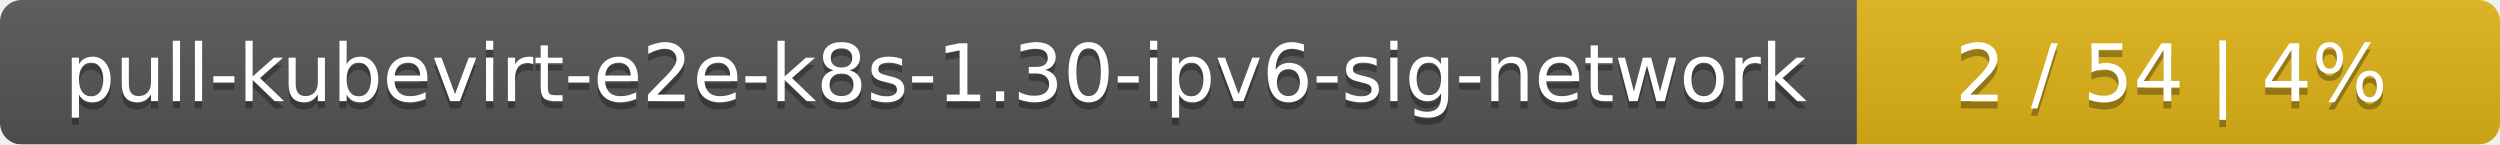
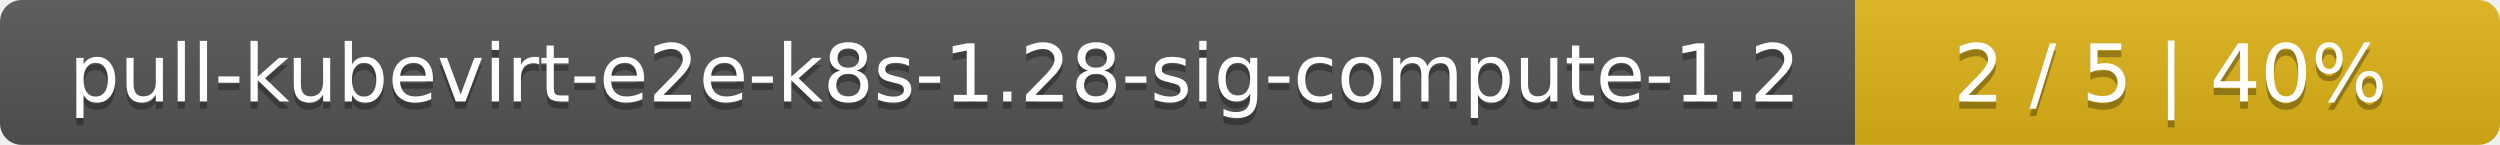
- <svg xmlns="http://www.w3.org/2000/svg" width="346" height="20">
+ <svg xmlns="http://www.w3.org/2000/svg" width="345" height="20">
  <linearGradient id="smooth" x2="0" y2="100%">
    <stop offset="0" stop-color="#bbb" stop-opacity=".1" />
    <stop offset="1" stop-opacity=".1" />
  </linearGradient>
  <mask id="round">
-     <rect width="346" height="20" rx="3" fill="#fff" />
+     <rect width="345" height="20" rx="3" fill="#fff" />
  </mask>
  <g mask="url(#round)">
-     <rect width="257" height="20" fill="#555" />
-     <rect x="257" width="89" height="20" fill="#dfb317" />
-     <rect width="346" height="20" fill="url(#smooth)" />
+     <rect width="256" height="20" fill="#555" />
+     <rect x="256" width="89" height="20" fill="#dfb317" />
+     <rect width="345" height="20" fill="url(#smooth)" />
  </g>
  <g fill="#fff" text-anchor="middle" font-family="DejaVu Sans,Verdana,Geneva,sans-serif" font-size="11">
-     <text x="129.5" y="15" fill="#010101" fill-opacity=".3">pull-kubevirt-e2e-k8s-1.30-ipv6-sig-network</text>
-     <text x="129.5" y="14">pull-kubevirt-e2e-k8s-1.30-ipv6-sig-network</text>
-     <text x="300.5" y="15" fill="#010101" fill-opacity=".3">2 / 54    |    4%</text>
-     <text x="300.5" y="14">2 / 54    |    4%</text>
+     <text x="129" y="15" fill="#010101" fill-opacity=".3">pull-kubevirt-e2e-k8s-1.28-sig-compute-1.2</text>
+     <text x="129" y="14">pull-kubevirt-e2e-k8s-1.28-sig-compute-1.2</text>
+     <text x="299.5" y="15" fill="#010101" fill-opacity=".3">2 / 5    |    40%</text>
+     <text x="299.5" y="14">2 / 5    |    40%</text>
  </g>
</svg>
